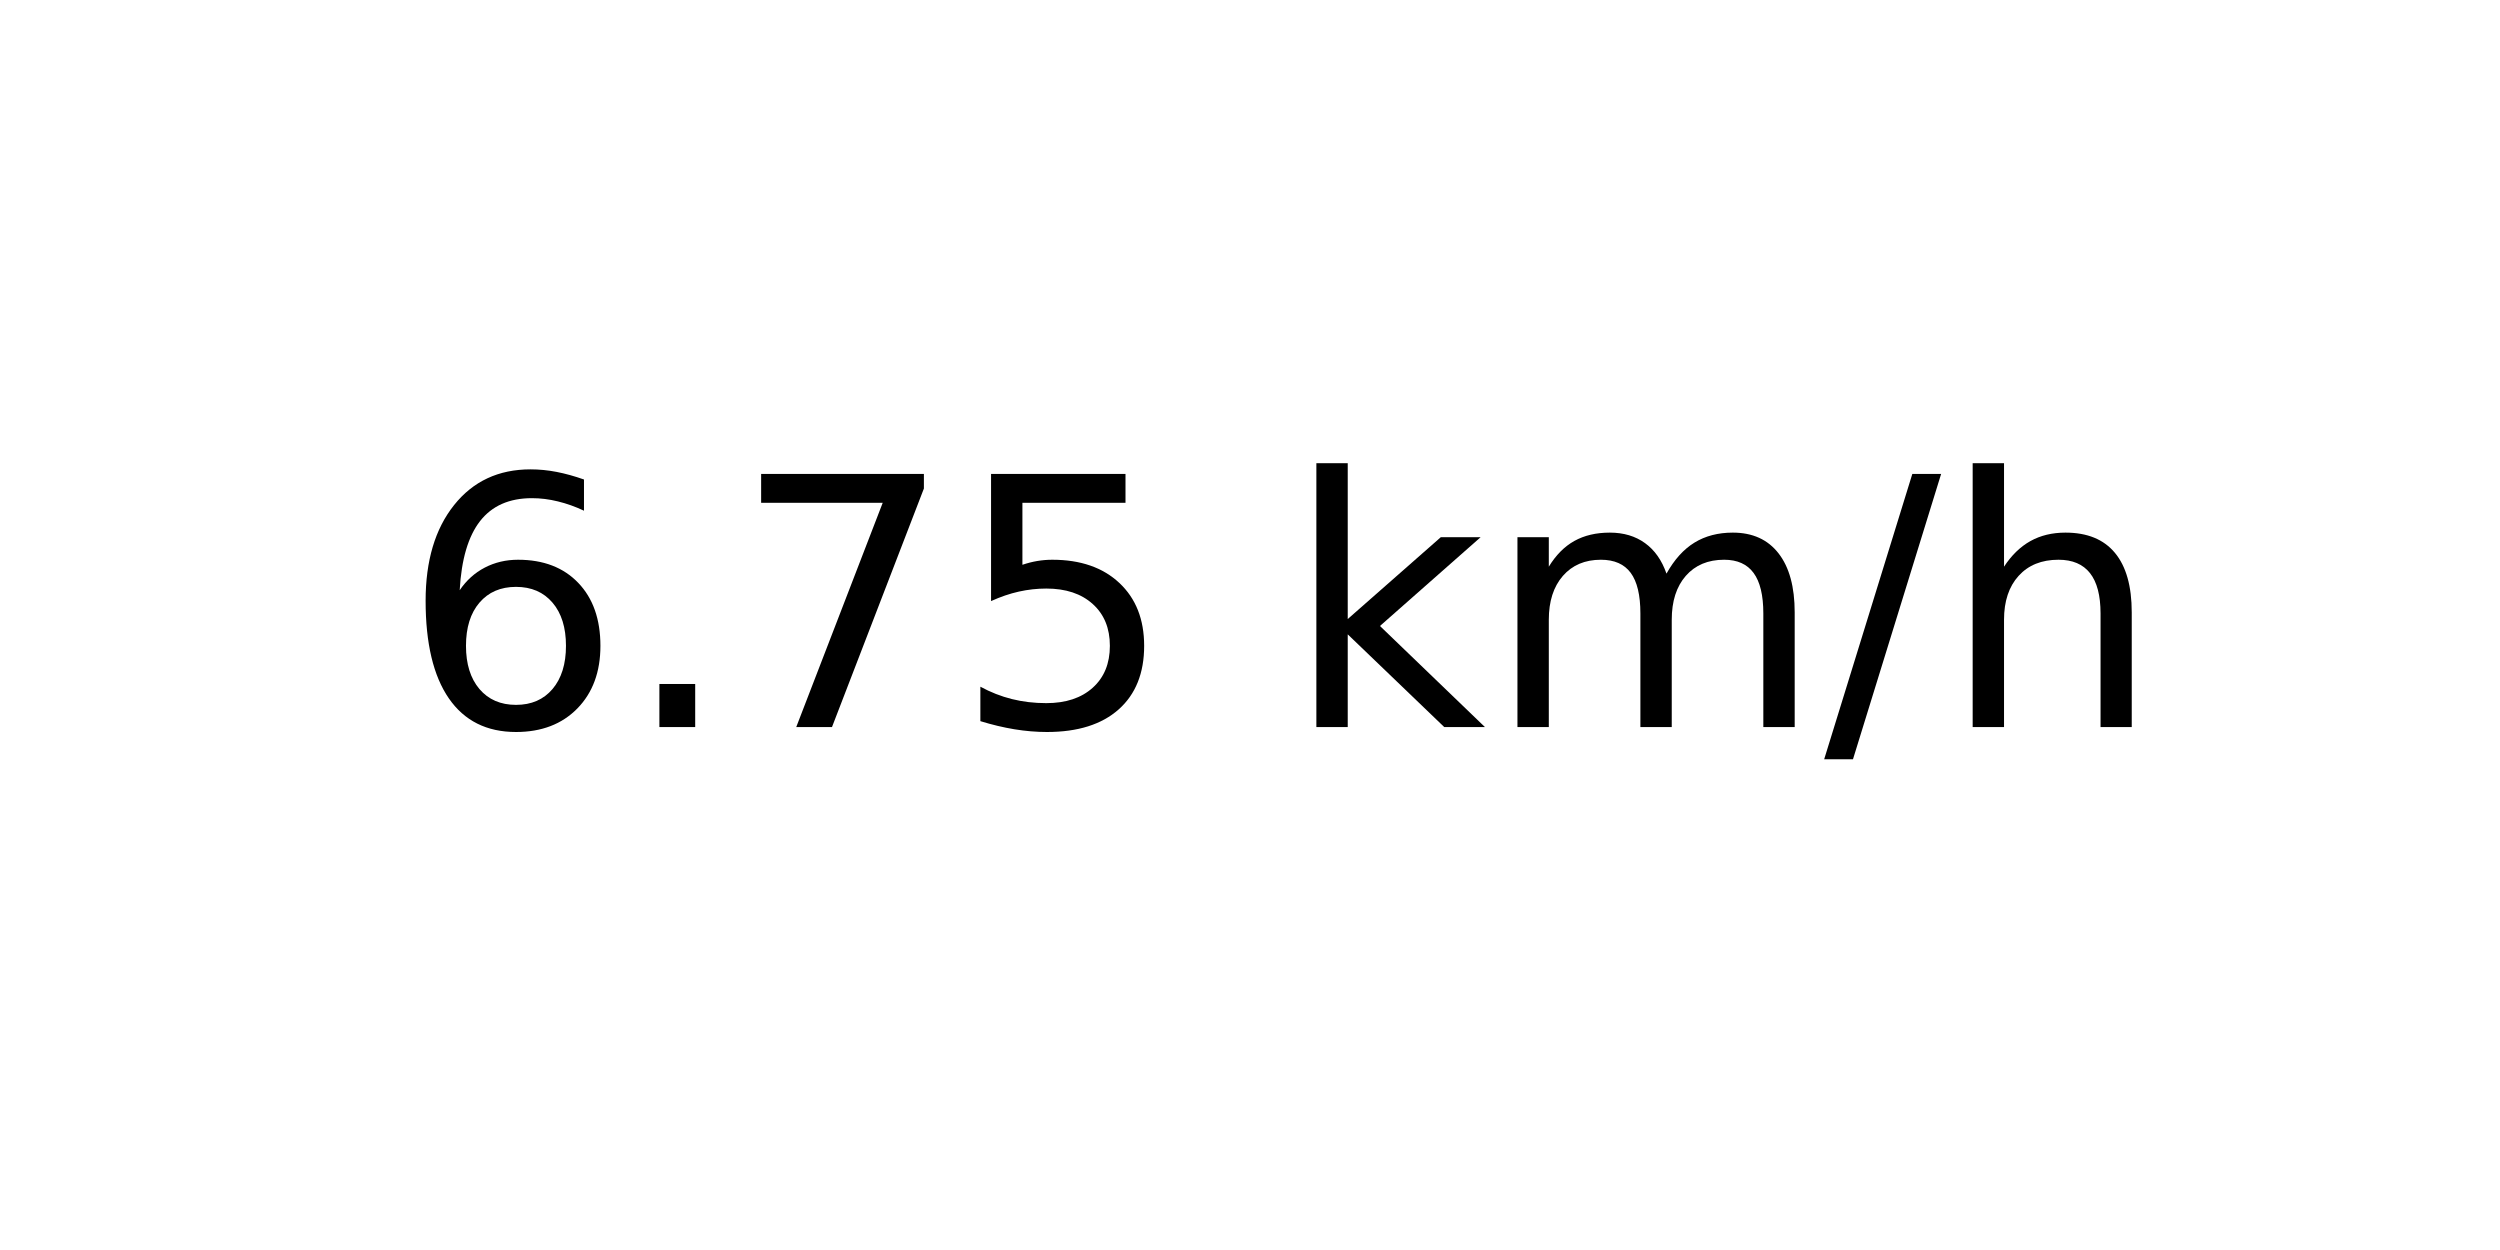
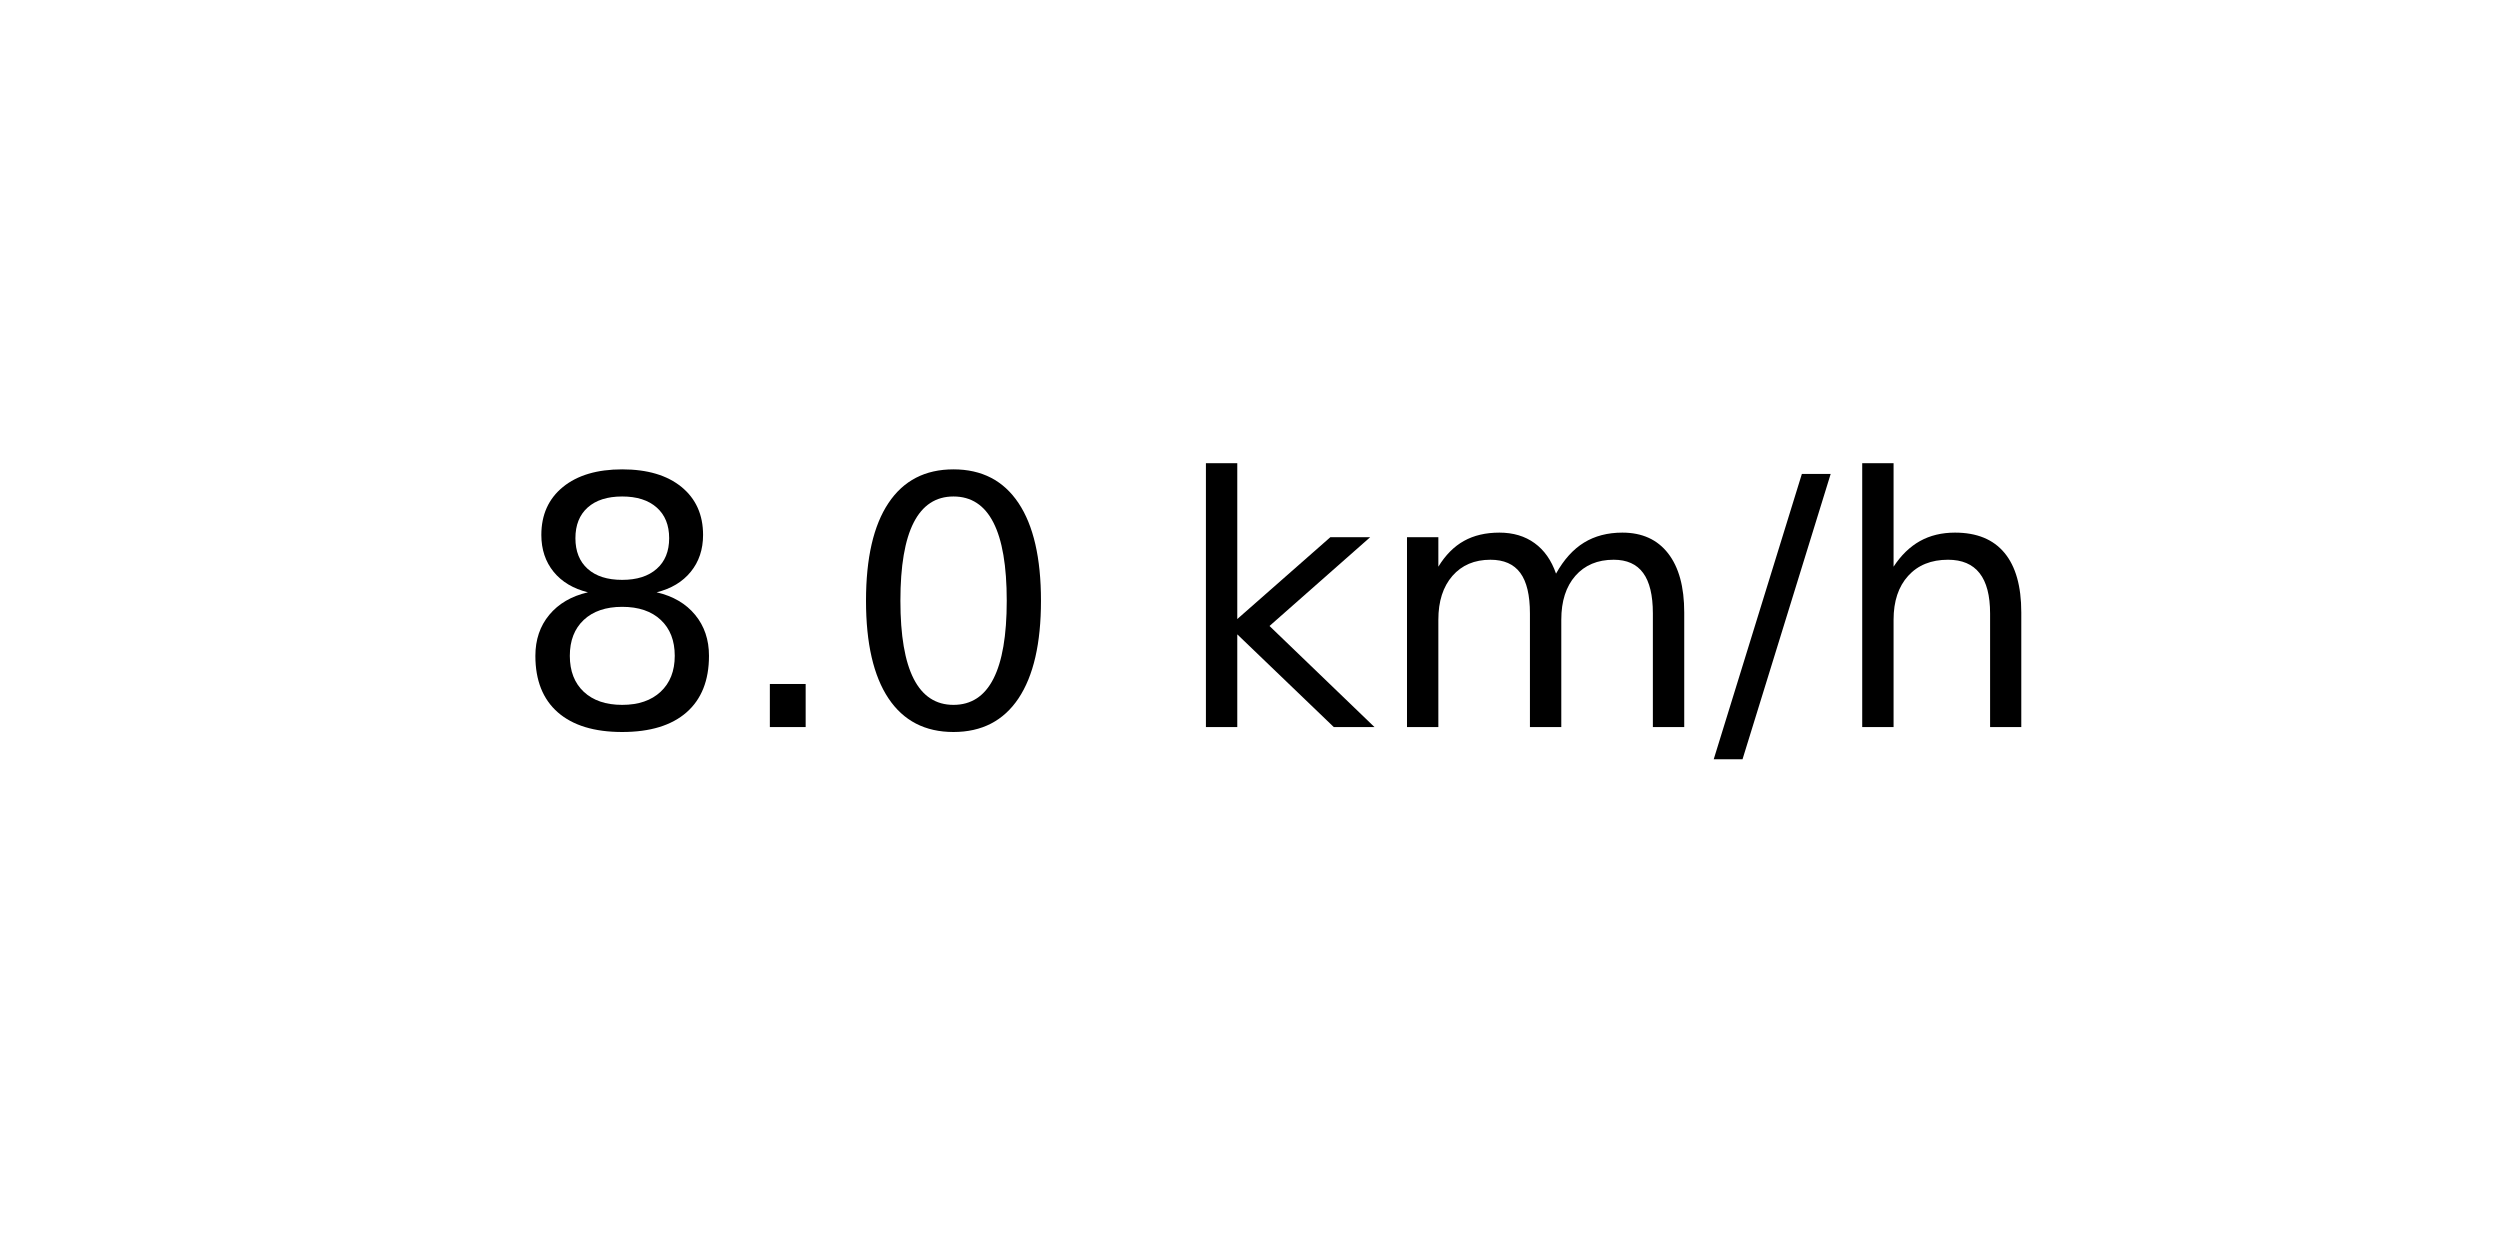
<svg xmlns="http://www.w3.org/2000/svg" xmlns:xlink="http://www.w3.org/1999/xlink" width="72pt" height="36pt" viewBox="0 0 72 36" version="1.1">
  <defs>
    <style type="text/css">*{stroke-linejoin: round; stroke-linecap: butt}</style>
  </defs>
  <g id="figure_1">
    <g id="axes_1">
      <g id="text_1">
-         <g transform="translate(11.55937 20.93937) scale(0.1 -0.1)">
+         <g transform="translate(14.74062 20.93937) scale(0.1 -0.1)">
          <defs>
-             <path id="DejaVuSans-36" d="M 2113 2584  Q 1688 2584 1439 2293  Q 1191 2003 1191 1497  Q 1191 994 1439 701  Q 1688 409 2113 409  Q 2538 409 2786 701  Q 3034 994 3034 1497  Q 3034 2003 2786 2293  Q 2538 2584 2113 2584  z M 3366 4563  L 3366 3988  Q 3128 4100 2886 4159  Q 2644 4219 2406 4219  Q 1781 4219 1451 3797  Q 1122 3375 1075 2522  Q 1259 2794 1537 2939  Q 1816 3084 2150 3084  Q 2853 3084 3261 2657  Q 3669 2231 3669 1497  Q 3669 778 3244 343  Q 2819 -91 2113 -91  Q 1303 -91 875 529  Q 447 1150 447 2328  Q 447 3434 972 4092  Q 1497 4750 2381 4750  Q 2619 4750 2861 4703  Q 3103 4656 3366 4563  z " transform="scale(0.015625)" />
+             <path id="DejaVuSans-38" d="M 2034 2216  Q 1584 2216 1326 1975  Q 1069 1734 1069 1313  Q 1069 891 1326 650  Q 1584 409 2034 409  Q 2484 409 2743 651  Q 3003 894 3003 1313  Q 3003 1734 2745 1975  Q 2488 2216 2034 2216  z M 1403 2484  Q 997 2584 770 2862  Q 544 3141 544 3541  Q 544 4100 942 4425  Q 1341 4750 2034 4750  Q 2731 4750 3128 4425  Q 3525 4100 3525 3541  Q 3525 3141 3298 2862  Q 3072 2584 2669 2484  Q 3125 2378 3379 2068  Q 3634 1759 3634 1313  Q 3634 634 3220 271  Q 2806 -91 2034 -91  Q 1263 -91 848 271  Q 434 634 434 1313  Q 434 1759 690 2068  Q 947 2378 1403 2484  z M 1172 3481  Q 1172 3119 1398 2916  Q 1625 2713 2034 2713  Q 2441 2713 2670 2916  Q 2900 3119 2900 3481  Q 2900 3844 2670 4047  Q 2441 4250 2034 4250  Q 1625 4250 1398 4047  Q 1172 3844 1172 3481  z " transform="scale(0.015625)" />
            <path id="DejaVuSans-2e" d="M 684 794  L 1344 794  L 1344 0  L 684 0  L 684 794  z " transform="scale(0.015625)" />
-             <path id="DejaVuSans-37" d="M 525 4666  L 3525 4666  L 3525 4397  L 1831 0  L 1172 0  L 2766 4134  L 525 4134  L 525 4666  z " transform="scale(0.015625)" />
-             <path id="DejaVuSans-35" d="M 691 4666  L 3169 4666  L 3169 4134  L 1269 4134  L 1269 2991  Q 1406 3038 1543 3061  Q 1681 3084 1819 3084  Q 2600 3084 3056 2656  Q 3513 2228 3513 1497  Q 3513 744 3044 326  Q 2575 -91 1722 -91  Q 1428 -91 1123 -41  Q 819 9 494 109  L 494 744  Q 775 591 1075 516  Q 1375 441 1709 441  Q 2250 441 2565 725  Q 2881 1009 2881 1497  Q 2881 1984 2565 2268  Q 2250 2553 1709 2553  Q 1456 2553 1204 2497  Q 953 2441 691 2322  L 691 4666  z " transform="scale(0.015625)" />
+             <path id="DejaVuSans-30" d="M 2034 4250  Q 1547 4250 1301 3770  Q 1056 3291 1056 2328  Q 1056 1369 1301 889  Q 1547 409 2034 409  Q 2525 409 2770 889  Q 3016 1369 3016 2328  Q 3016 3291 2770 3770  Q 2525 4250 2034 4250  z M 2034 4750  Q 2819 4750 3233 4129  Q 3647 3509 3647 2328  Q 3647 1150 3233 529  Q 2819 -91 2034 -91  Q 1250 -91 836 529  Q 422 1150 422 2328  Q 422 3509 836 4129  Q 1250 4750 2034 4750  z " transform="scale(0.015625)" />
            <path id="DejaVuSans-20" transform="scale(0.015625)" />
            <path id="DejaVuSans-6b" d="M 581 4863  L 1159 4863  L 1159 1991  L 2875 3500  L 3609 3500  L 1753 1863  L 3688 0  L 2938 0  L 1159 1709  L 1159 0  L 581 0  L 581 4863  z " transform="scale(0.015625)" />
            <path id="DejaVuSans-6d" d="M 3328 2828  Q 3544 3216 3844 3400  Q 4144 3584 4550 3584  Q 5097 3584 5394 3201  Q 5691 2819 5691 2113  L 5691 0  L 5113 0  L 5113 2094  Q 5113 2597 4934 2840  Q 4756 3084 4391 3084  Q 3944 3084 3684 2787  Q 3425 2491 3425 1978  L 3425 0  L 2847 0  L 2847 2094  Q 2847 2600 2669 2842  Q 2491 3084 2119 3084  Q 1678 3084 1418 2786  Q 1159 2488 1159 1978  L 1159 0  L 581 0  L 581 3500  L 1159 3500  L 1159 2956  Q 1356 3278 1631 3431  Q 1906 3584 2284 3584  Q 2666 3584 2933 3390  Q 3200 3197 3328 2828  z " transform="scale(0.015625)" />
            <path id="DejaVuSans-2f" d="M 1625 4666  L 2156 4666  L 531 -594  L 0 -594  L 1625 4666  z " transform="scale(0.015625)" />
            <path id="DejaVuSans-68" d="M 3513 2113  L 3513 0  L 2938 0  L 2938 2094  Q 2938 2591 2744 2837  Q 2550 3084 2163 3084  Q 1697 3084 1428 2787  Q 1159 2491 1159 1978  L 1159 0  L 581 0  L 581 4863  L 1159 4863  L 1159 2956  Q 1366 3272 1645 3428  Q 1925 3584 2291 3584  Q 2894 3584 3203 3211  Q 3513 2838 3513 2113  z " transform="scale(0.015625)" />
          </defs>
-           <use xlink:href="#DejaVuSans-36" />
+           <use xlink:href="#DejaVuSans-38" />
          <use xlink:href="#DejaVuSans-2e" x="63.623" />
-           <use xlink:href="#DejaVuSans-37" x="95.41" />
-           <use xlink:href="#DejaVuSans-35" x="159.033" />
-           <use xlink:href="#DejaVuSans-20" x="222.656" />
-           <use xlink:href="#DejaVuSans-6b" x="254.443" />
-           <use xlink:href="#DejaVuSans-6d" x="312.354" />
-           <use xlink:href="#DejaVuSans-2f" x="409.766" />
-           <use xlink:href="#DejaVuSans-68" x="443.457" />
+           <use xlink:href="#DejaVuSans-30" x="95.41" />
+           <use xlink:href="#DejaVuSans-20" x="159.033" />
+           <use xlink:href="#DejaVuSans-6b" x="190.82" />
+           <use xlink:href="#DejaVuSans-6d" x="248.73" />
+           <use xlink:href="#DejaVuSans-2f" x="346.143" />
+           <use xlink:href="#DejaVuSans-68" x="379.834" />
        </g>
      </g>
    </g>
  </g>
</svg>
